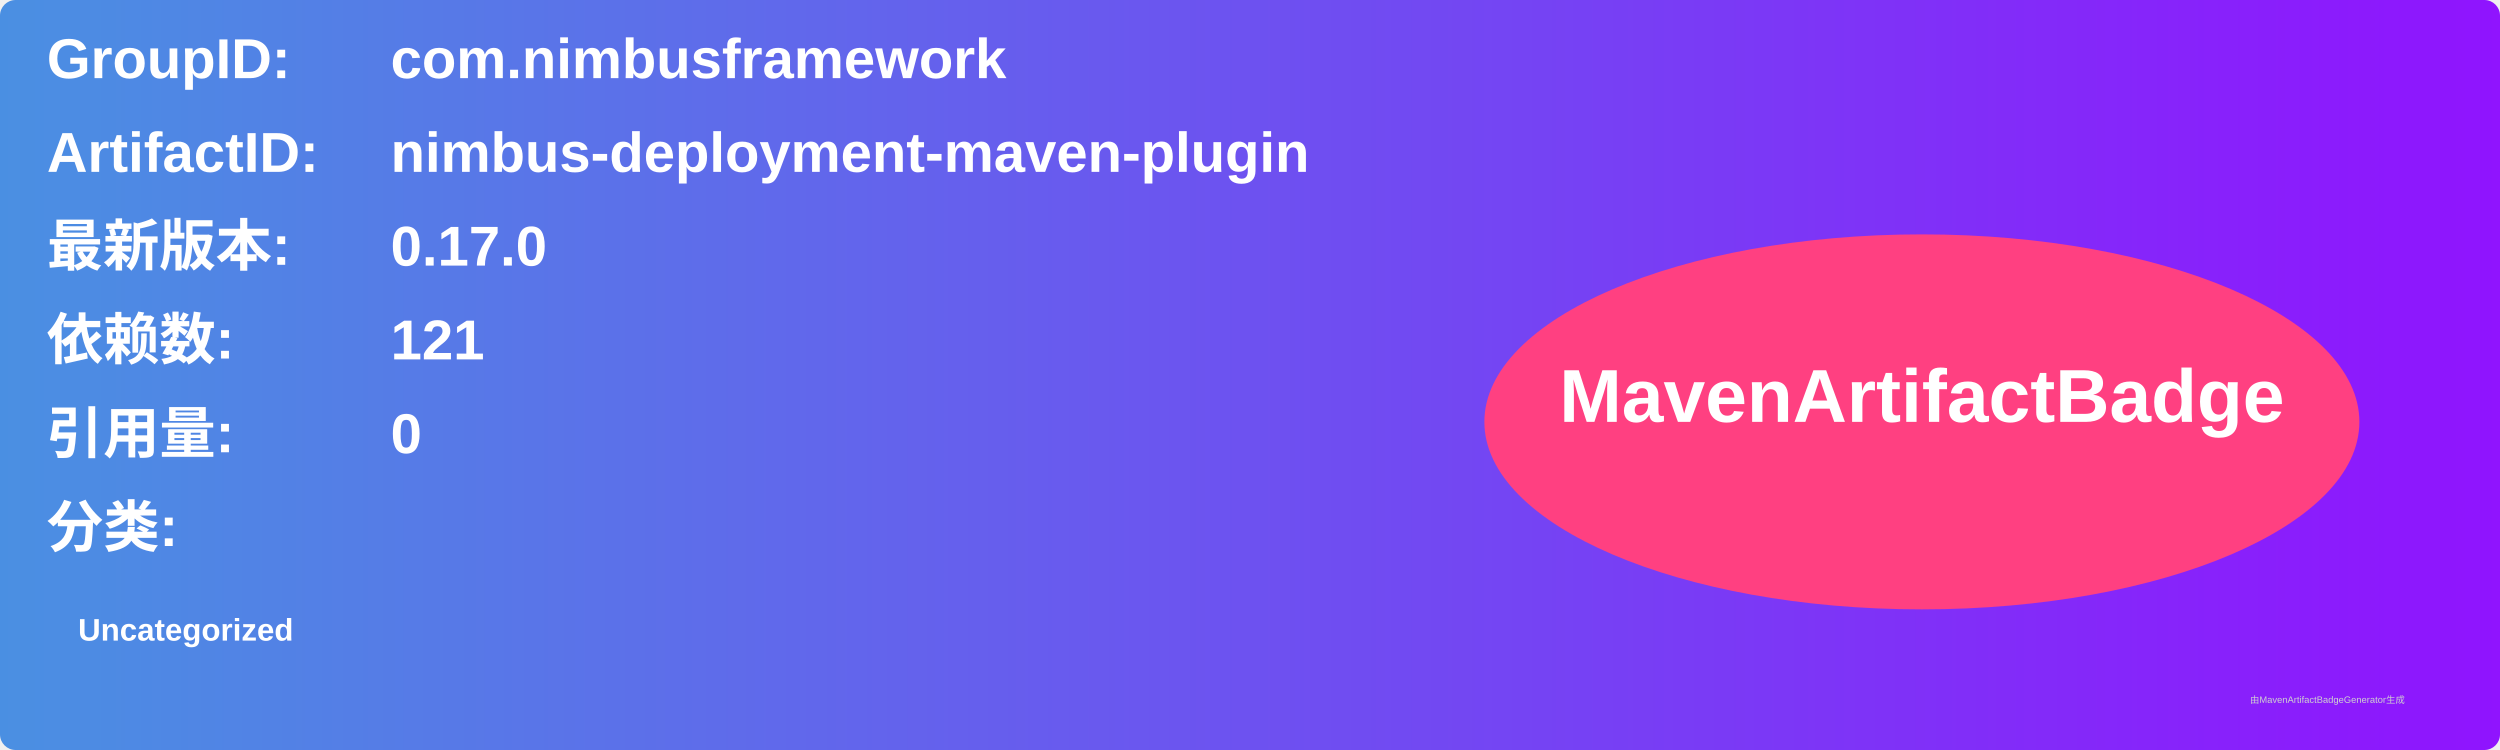
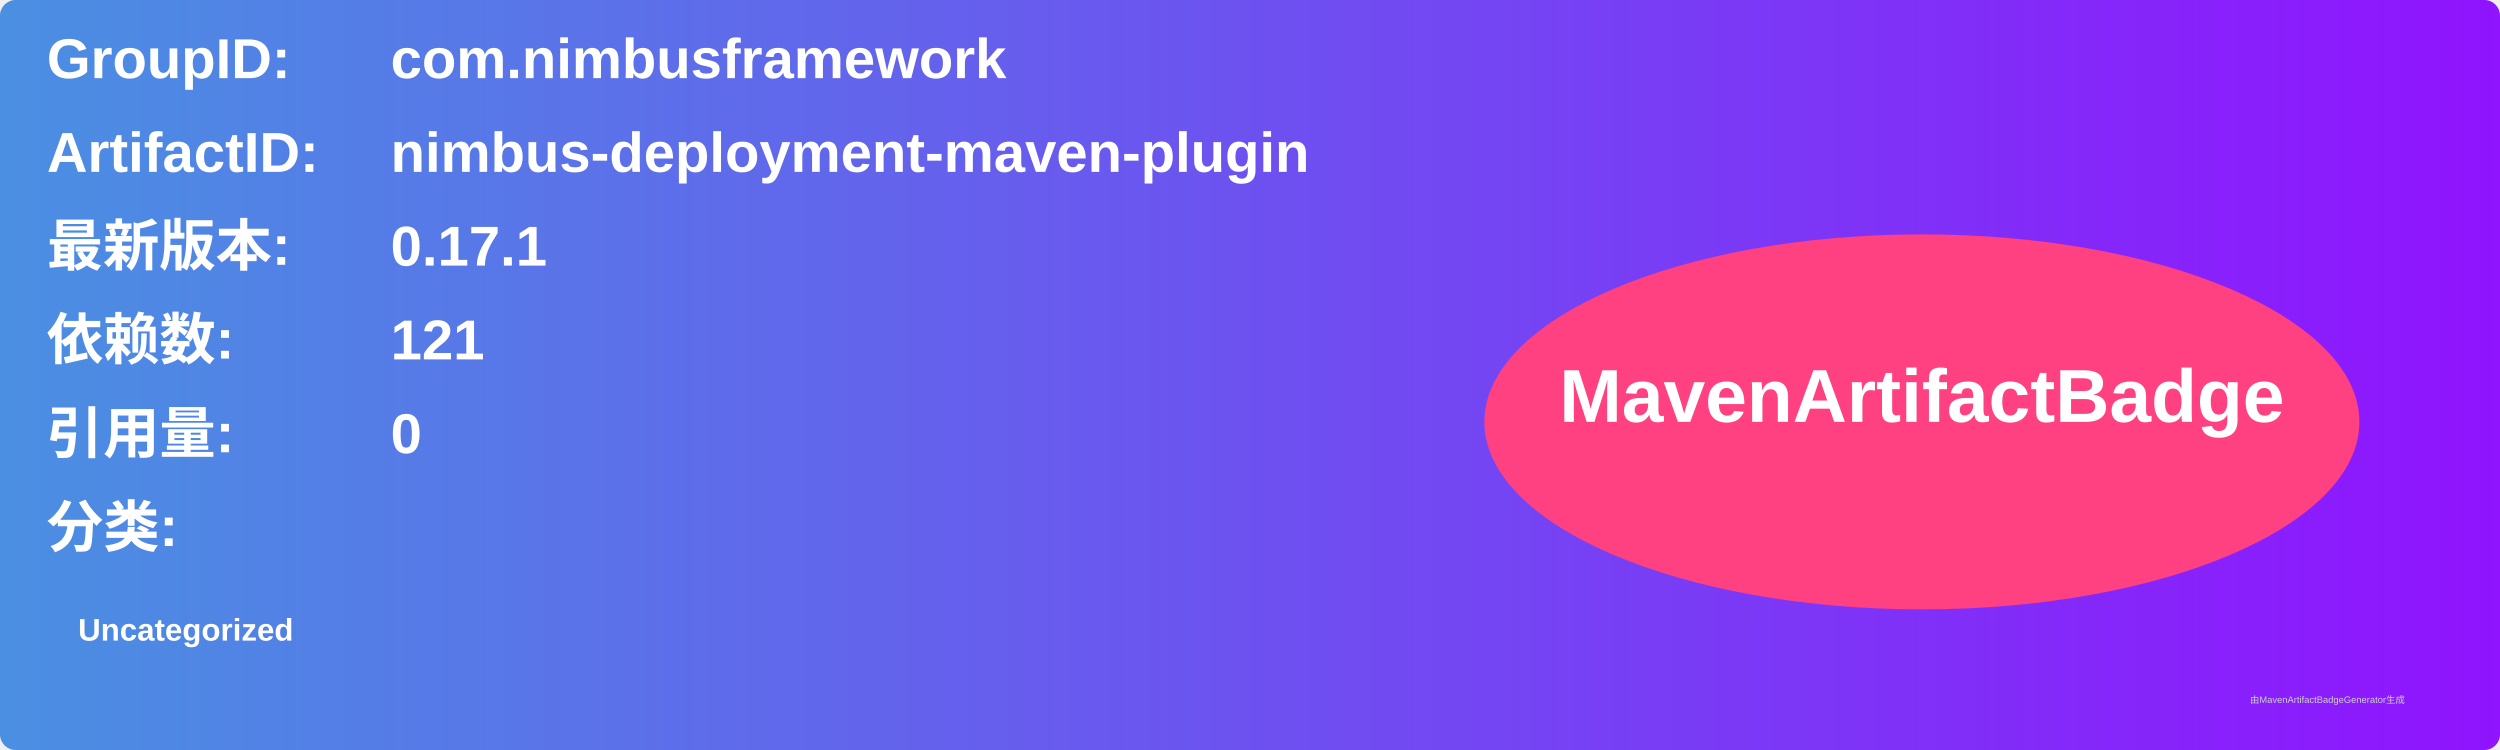
<svg xmlns="http://www.w3.org/2000/svg" width="800" height="240" viewBox="0 0 800 240">
  <linearGradient id="grad" x1="0%" y1="0%" x2="100%" y2="0%">
    <stop offset="0%" stop-color="#4a90e2" />
    <stop offset="100%" stop-color="#9013fe" />
  </linearGradient>
  <rect width="100%" height="100%" rx="5" ry="5" fill="url(#grad)" />
  <g transform="translate(15, 15)">
    <text x="0" y="10" font-family="Arial" font-size="18" fill="white" font-weight="bold" width="260">GroupID:</text>
    <text x="110" y="10" font-family="Arial" font-size="18" fill="white" font-weight="bold" width="460">com.nimbusframework</text>
    <text x="0" y="40" font-family="Arial" font-size="18" fill="white" font-weight="bold" width="260">ArtifactID:</text>
    <text x="110" y="40" font-family="Arial" font-size="18" fill="white" font-weight="bold" width="460">nimbus-deployment-maven-plugin</text>
    <text x="0" y="70" font-family="Arial" font-size="18" fill="white" font-weight="bold">最新版本:</text>
    <text x="110" y="70" font-family="Arial" font-size="18" fill="white" font-weight="bold">
-       <tspan font-weight="bold">0.17.0</tspan>
+       <tspan font-weight="bold">0.17.1</tspan>
    </text>
    <text x="0" y="100" font-family="Arial" font-size="18" fill="white" font-weight="bold">依赖数: </text>
    <text x="110" y="100" font-family="Arial" font-size="18" fill="white">
      <tspan font-weight="bold">121</tspan>
    </text>
    <text x="0" y="130" font-family="Arial" font-size="18" fill="white" font-weight="bold">引用量: </text>
    <text x="110" y="130" font-family="Arial" font-size="18" fill="white">
      <tspan font-weight="bold">0</tspan>
    </text>
    <text x="0" y="160" font-family="Arial" font-size="18" fill="white" font-weight="bold">分类:</text>
    <text x="10" y="190" font-family="Arial" font-size="10" fill="white">
      <tspan font-weight="bold">Uncategorized</tspan>
    </text>
    <ellipse cx="600" cy="120" rx="140" ry="60" fill="#ff4081" />
    <text x="600" y="120" text-anchor="middle" font-family="Arial" font-size="24" fill="white" font-weight="bold">MavenArtifactBadge</text>
  </g>
  <text x="720" y="225" font-family="Arial" font-size="3" fill="#d0d0d0">由MavenArtifactBadgeGenerator生成</text>
</svg>
